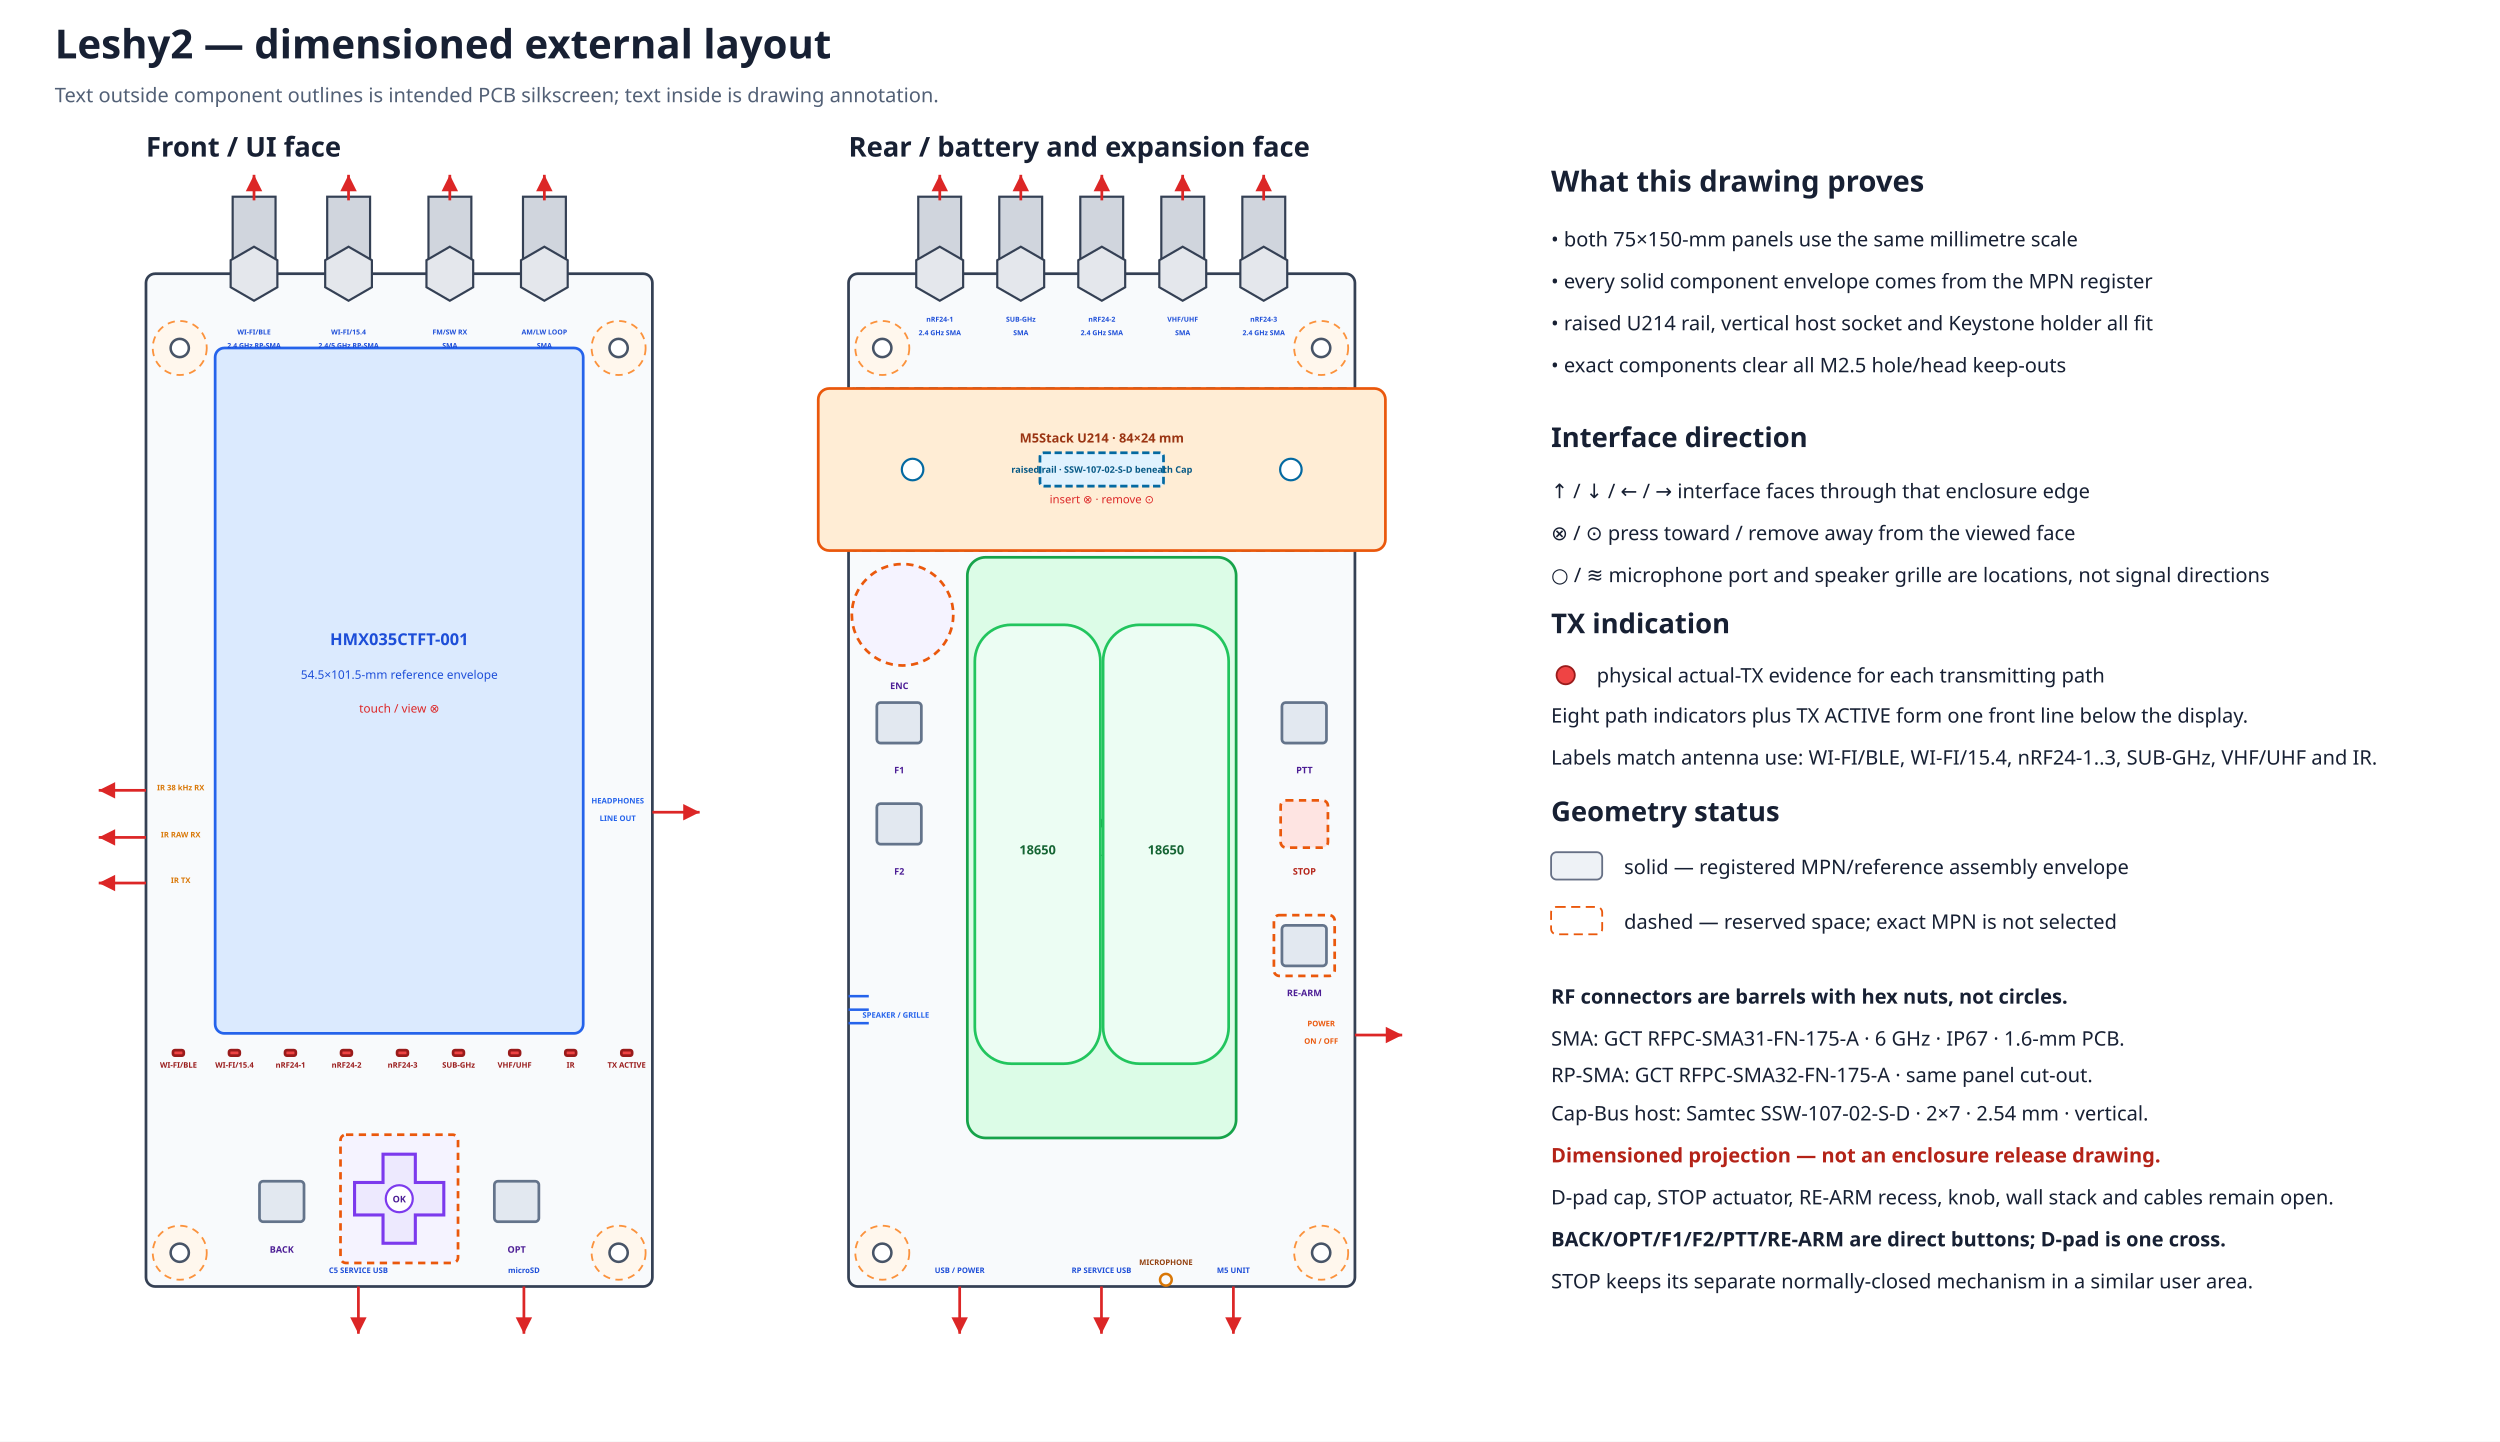
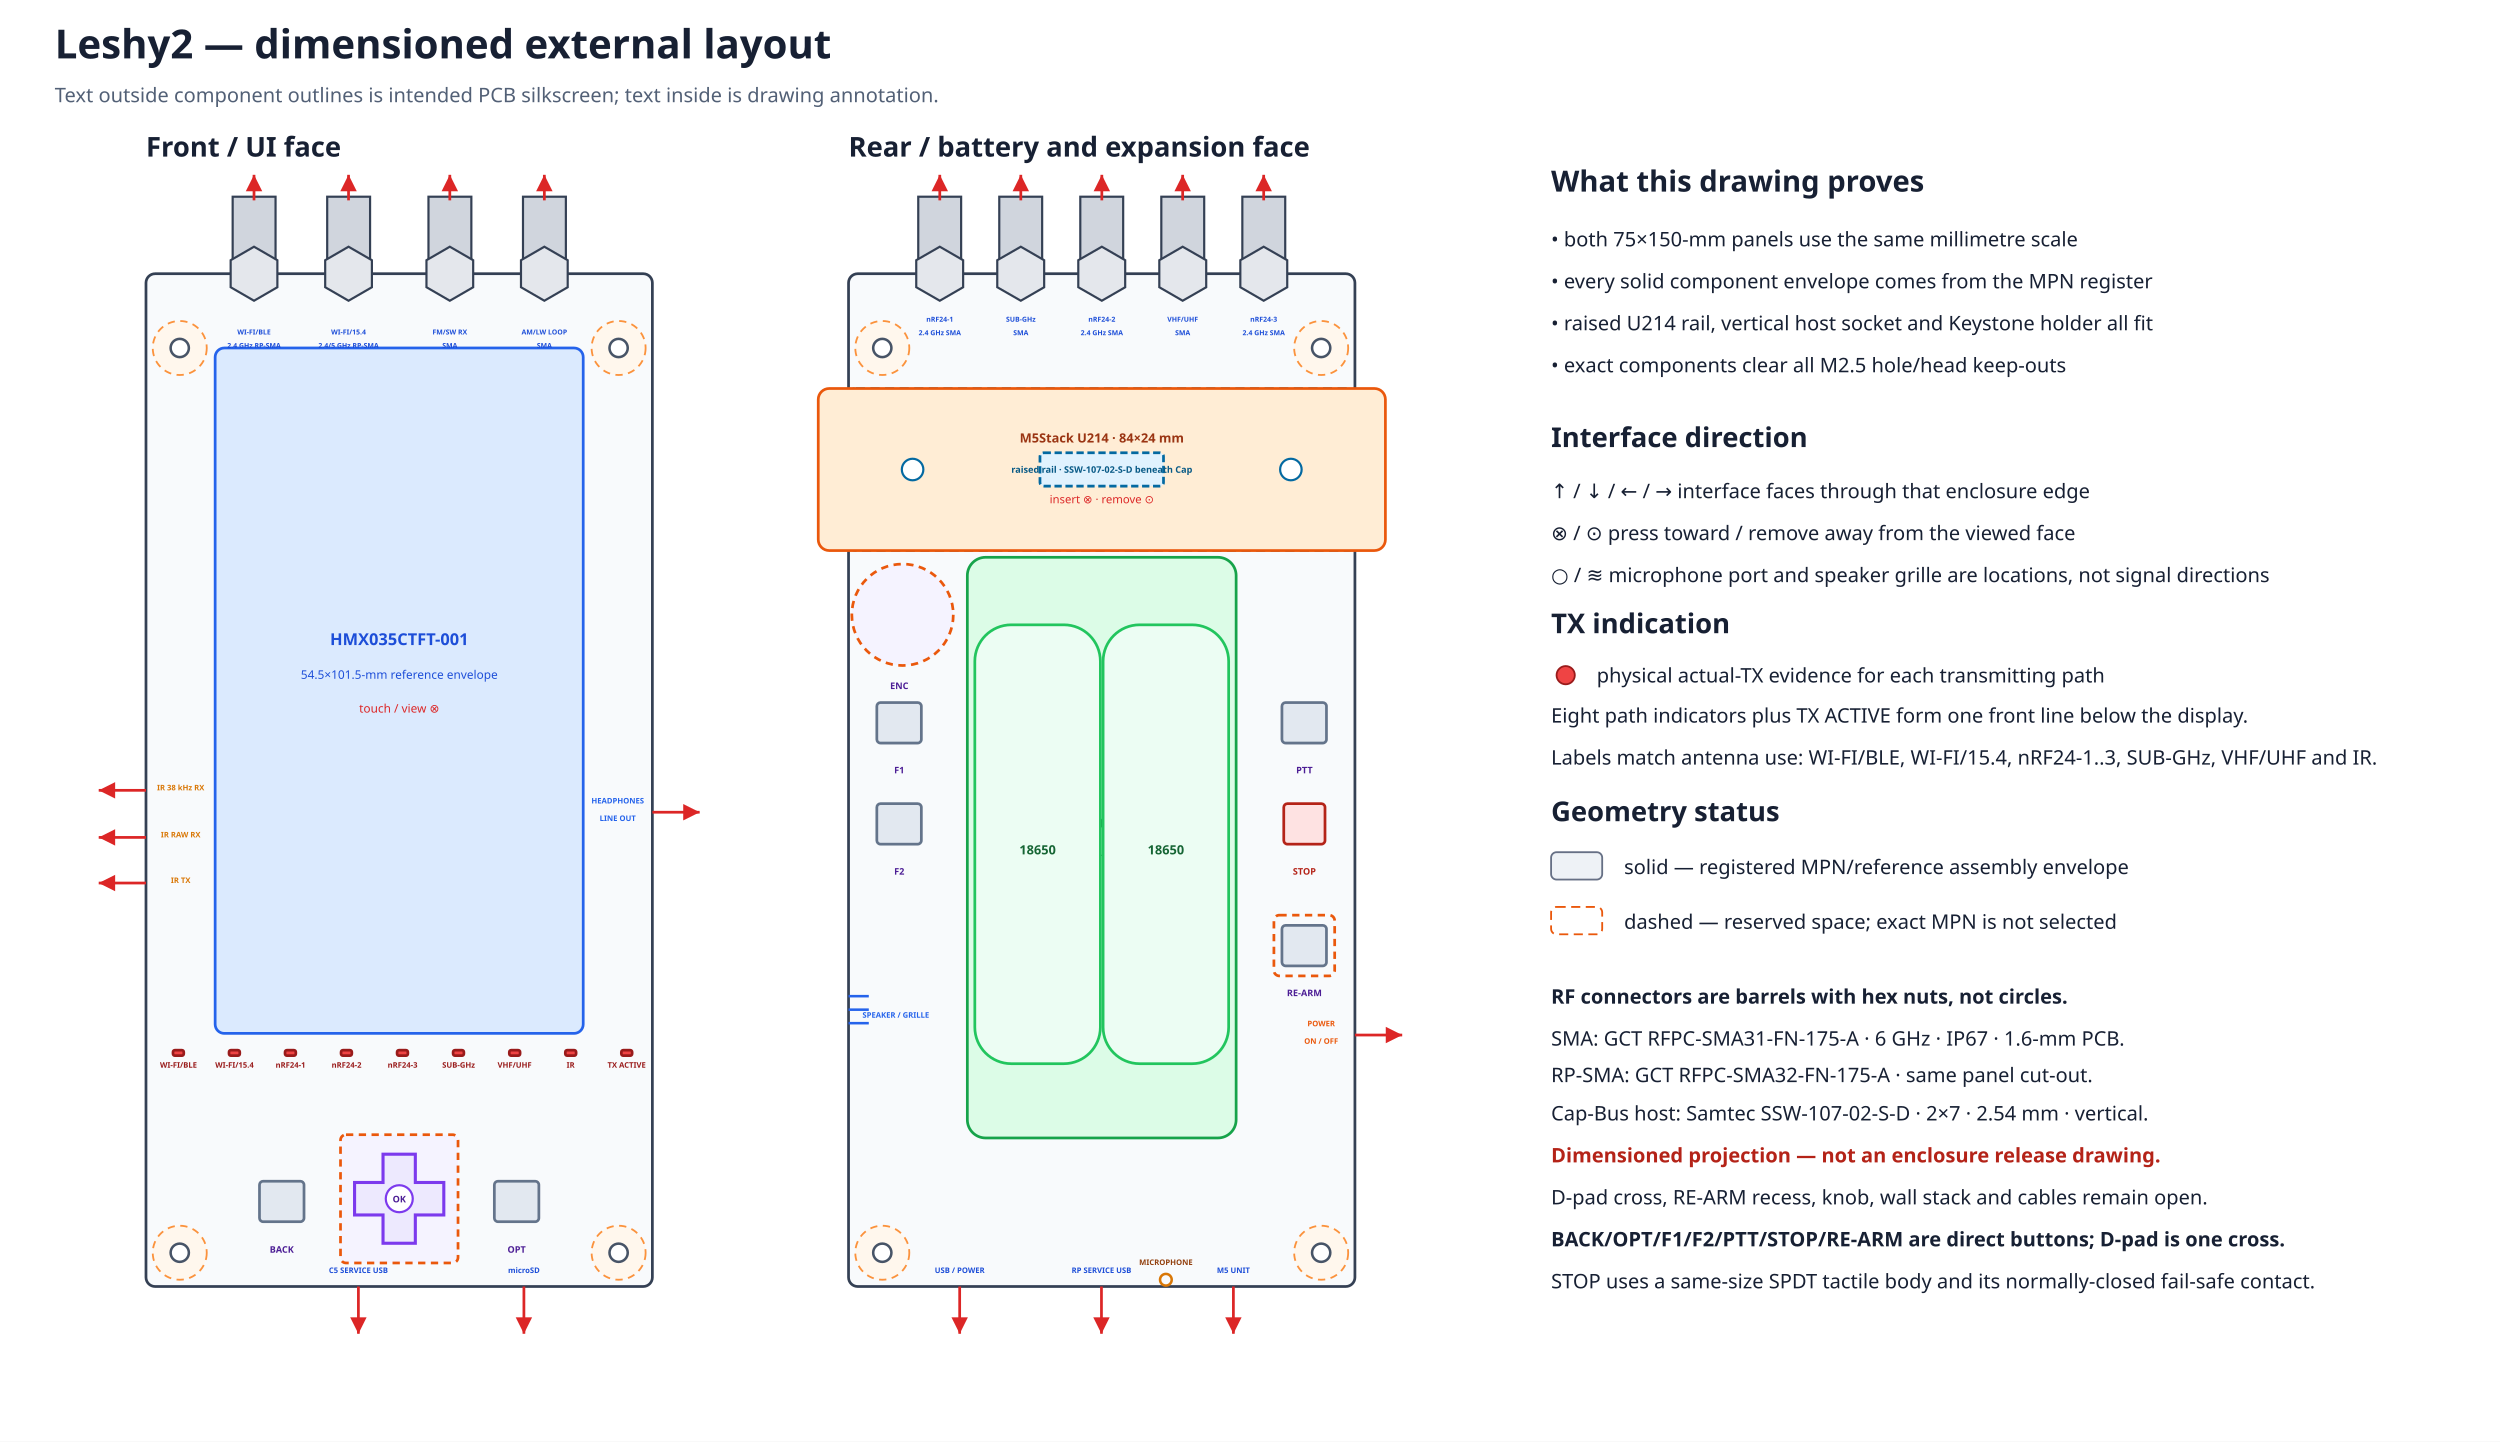
<svg xmlns="http://www.w3.org/2000/svg" width="1370" height="790" viewBox="0 0 1370 790">
  <defs>
    <marker id="arrow" markerWidth="8" markerHeight="8" refX="6" refY="3" orient="auto">
      <path d="M0,0 L6,3 L0,6 Z" fill="#dc2626" />
    </marker>
  </defs>
  <rect width="100%" height="100%" fill="#ffffff" />
  <text x="30.0" y="32.0" font-family="sans-serif" font-size="22" font-weight="bold" text-anchor="start" fill="#172033">Leshy2 — dimensioned external layout</text>
  <text x="30.0" y="56.0" font-family="sans-serif" font-size="11" font-weight="normal" text-anchor="start" fill="#526076">Text outside component outlines is intended PCB silkscreen; text inside is drawing annotation.</text>
  <text x="80.0" y="85.8" font-family="sans-serif" font-size="15" font-weight="bold" text-anchor="start" fill="#172033">Front / UI face</text>
  <rect x="80.0" y="150.0" width="277.5" height="555.0" rx="5" fill="#f8fafc" stroke="#344054" stroke-width="1.5" />
  <circle cx="98.5" cy="190.7" r="14.8" fill="#fff7ed" stroke="#fb923c" stroke-width="1" stroke-dasharray="4 3" />
  <circle cx="98.5" cy="190.7" r="5.0" fill="white" stroke="#475467" stroke-width="1.4" />
  <circle cx="339.0" cy="190.7" r="14.8" fill="#fff7ed" stroke="#fb923c" stroke-width="1" stroke-dasharray="4 3" />
  <circle cx="339.0" cy="190.7" r="5.0" fill="white" stroke="#475467" stroke-width="1.4" />
  <circle cx="98.5" cy="686.5" r="14.8" fill="#fff7ed" stroke="#fb923c" stroke-width="1" stroke-dasharray="4 3" />
  <circle cx="98.5" cy="686.5" r="5.0" fill="white" stroke="#475467" stroke-width="1.4" />
  <circle cx="339.0" cy="686.5" r="14.8" fill="#fff7ed" stroke="#fb923c" stroke-width="1" stroke-dasharray="4 3" />
  <circle cx="339.0" cy="686.5" r="5.0" fill="white" stroke="#475467" stroke-width="1.4" />
  <text x="465.0" y="85.8" font-family="sans-serif" font-size="15" font-weight="bold" text-anchor="start" fill="#172033">Rear / battery and expansion face</text>
  <rect x="465.0" y="150.0" width="277.5" height="555.0" rx="5" fill="#f8fafc" stroke="#344054" stroke-width="1.5" />
  <circle cx="483.5" cy="190.7" r="14.8" fill="#fff7ed" stroke="#fb923c" stroke-width="1" stroke-dasharray="4 3" />
  <circle cx="483.5" cy="190.7" r="5.0" fill="white" stroke="#475467" stroke-width="1.4" />
  <circle cx="724.0" cy="190.7" r="14.8" fill="#fff7ed" stroke="#fb923c" stroke-width="1" stroke-dasharray="4 3" />
  <circle cx="724.0" cy="190.7" r="5.0" fill="white" stroke="#475467" stroke-width="1.4" />
  <circle cx="483.5" cy="686.5" r="14.8" fill="#fff7ed" stroke="#fb923c" stroke-width="1" stroke-dasharray="4 3" />
  <circle cx="483.5" cy="686.5" r="5.0" fill="white" stroke="#475467" stroke-width="1.4" />
  <circle cx="724.0" cy="686.5" r="14.8" fill="#fff7ed" stroke="#fb923c" stroke-width="1" stroke-dasharray="4 3" />
  <circle cx="724.0" cy="686.5" r="5.0" fill="white" stroke="#475467" stroke-width="1.4" />
  <rect x="465.0" y="212.9" width="277.5" height="88.8" rx="4" fill="#f0f9ff" stroke="#0284c7" stroke-width="1.5" stroke-dasharray="5 3" />
  <rect x="448.4" y="212.9" width="310.8" height="88.8" rx="6" fill="#ffedd5" stroke="#ea580c" stroke-width="1.5" />
  <rect x="569.9" y="248.1" width="67.7" height="18.3" rx="2" fill="#e0f2fe" stroke="#0369a1" stroke-width="1.5" stroke-dasharray="4 2" />
  <circle cx="500.1" cy="257.3" r="5.9" fill="#ffffff" stroke="#0369a1" stroke-width="1.2" />
  <circle cx="707.4" cy="257.3" r="5.9" fill="#ffffff" stroke="#0369a1" stroke-width="1.2" />
  <text x="603.8" y="242.5" font-family="sans-serif" font-size="7.0" font-weight="bold" text-anchor="middle" fill="#9a3412">M5Stack U214 · 84×24 mm</text>
  <text x="603.8" y="259.1" font-family="sans-serif" font-size="5.0" font-weight="bold" text-anchor="middle" fill="#075985">raised rail · SSW-107-02-S-D beneath Cap</text>
  <text x="603.8" y="275.8" font-family="sans-serif" font-size="6.2" font-weight="normal" text-anchor="middle" fill="#dc2626">insert ⊗ · remove ⊙</text>
  <rect x="503.2" y="107.8" width="23.5" height="42.2" fill="#d0d5dd" stroke="#344054" stroke-width="1.2" />
  <polygon points="527.8,157.4 515.0,164.8 502.1,157.4 502.1,142.6 515.0,135.2 527.8,142.6" fill="#e4e7ec" stroke="#344054" stroke-width="1.2" />
  <path d="M515.0 109.8 V95.8" stroke="#dc2626" stroke-width="1.5" marker-end="url(#arrow)" />
  <text data-layer="pcb-silkscreen" x="515.0" y="176.3" font-family="sans-serif" font-size="3.8" font-weight="bold" text-anchor="middle" fill="#1d4ed8">nRF24-1</text>
  <text data-layer="pcb-silkscreen" x="515.0" y="183.7" font-family="sans-serif" font-size="3.8" font-weight="bold" text-anchor="middle" fill="#1d4ed8">2.4 GHz SMA</text>
  <rect x="547.6" y="107.8" width="23.5" height="42.2" fill="#d0d5dd" stroke="#344054" stroke-width="1.2" />
  <polygon points="572.2,157.4 559.4,164.8 546.5,157.4 546.5,142.6 559.4,135.2 572.2,142.6" fill="#e4e7ec" stroke="#344054" stroke-width="1.2" />
  <path d="M559.4 109.8 V95.8" stroke="#dc2626" stroke-width="1.5" marker-end="url(#arrow)" />
  <text data-layer="pcb-silkscreen" x="559.4" y="176.3" font-family="sans-serif" font-size="3.8" font-weight="bold" text-anchor="middle" fill="#1d4ed8">SUB-GHz</text>
  <text data-layer="pcb-silkscreen" x="559.4" y="183.7" font-family="sans-serif" font-size="3.8" font-weight="bold" text-anchor="middle" fill="#1d4ed8">SMA</text>
  <rect x="592.0" y="107.8" width="23.5" height="42.2" fill="#d0d5dd" stroke="#344054" stroke-width="1.2" />
  <polygon points="616.6,157.4 603.8,164.8 590.9,157.4 590.9,142.6 603.8,135.2 616.6,142.6" fill="#e4e7ec" stroke="#344054" stroke-width="1.2" />
  <path d="M603.8 109.8 V95.8" stroke="#dc2626" stroke-width="1.5" marker-end="url(#arrow)" />
  <text data-layer="pcb-silkscreen" x="603.8" y="176.3" font-family="sans-serif" font-size="3.8" font-weight="bold" text-anchor="middle" fill="#1d4ed8">nRF24-2</text>
  <text data-layer="pcb-silkscreen" x="603.8" y="183.7" font-family="sans-serif" font-size="3.8" font-weight="bold" text-anchor="middle" fill="#1d4ed8">2.4 GHz SMA</text>
  <rect x="636.4" y="107.8" width="23.5" height="42.2" fill="#d0d5dd" stroke="#344054" stroke-width="1.2" />
  <polygon points="661.0,157.4 648.1,164.8 635.3,157.4 635.3,142.6 648.1,135.2 661.0,142.6" fill="#e4e7ec" stroke="#344054" stroke-width="1.2" />
  <path d="M648.1 109.8 V95.8" stroke="#dc2626" stroke-width="1.5" marker-end="url(#arrow)" />
  <text data-layer="pcb-silkscreen" x="648.1" y="176.3" font-family="sans-serif" font-size="3.8" font-weight="bold" text-anchor="middle" fill="#1d4ed8">VHF/UHF</text>
  <text data-layer="pcb-silkscreen" x="648.1" y="183.7" font-family="sans-serif" font-size="3.8" font-weight="bold" text-anchor="middle" fill="#1d4ed8">SMA</text>
  <rect x="680.8" y="107.8" width="23.5" height="42.2" fill="#d0d5dd" stroke="#344054" stroke-width="1.2" />
  <polygon points="705.4,157.4 692.5,164.8 679.7,157.4 679.7,142.6 692.5,135.2 705.4,142.6" fill="#e4e7ec" stroke="#344054" stroke-width="1.2" />
  <path d="M692.5 109.8 V95.8" stroke="#dc2626" stroke-width="1.5" marker-end="url(#arrow)" />
  <text data-layer="pcb-silkscreen" x="692.5" y="176.3" font-family="sans-serif" font-size="3.8" font-weight="bold" text-anchor="middle" fill="#1d4ed8">nRF24-3</text>
  <text data-layer="pcb-silkscreen" x="692.5" y="183.7" font-family="sans-serif" font-size="3.8" font-weight="bold" text-anchor="middle" fill="#1d4ed8">2.4 GHz SMA</text>
  <rect x="117.9" y="190.7" width="201.7" height="375.6" rx="5" fill="#dbeafe" stroke="#2563eb" stroke-width="1.5" />
  <text x="218.8" y="353.5" font-family="sans-serif" font-size="9" font-weight="bold" text-anchor="middle" fill="#1d4ed8">HMX035CTFT-001</text>
  <text x="218.8" y="372.0" font-family="sans-serif" font-size="6.5" font-weight="normal" text-anchor="middle" fill="#1d4ed8">54.5×101.5-mm reference envelope</text>
  <text x="218.8" y="390.5" font-family="sans-serif" font-size="6.5" font-weight="normal" text-anchor="middle" fill="#dc2626">touch / view ⊗</text>
  <rect x="127.5" y="107.8" width="23.5" height="42.2" fill="#d0d5dd" stroke="#344054" stroke-width="1.2" />
  <polygon points="152.0,157.4 139.2,164.8 126.4,157.4 126.4,142.6 139.2,135.2 152.0,142.6" fill="#e4e7ec" stroke="#344054" stroke-width="1.2" />
  <path d="M139.2 109.8 V95.8" stroke="#dc2626" stroke-width="1.5" marker-end="url(#arrow)" />
  <text data-layer="pcb-silkscreen" x="139.2" y="183.3" font-family="sans-serif" font-size="3.8" font-weight="bold" text-anchor="middle" fill="#1d4ed8">WI-FI/BLE</text>
  <text data-layer="pcb-silkscreen" x="139.2" y="190.7" font-family="sans-serif" font-size="3.8" font-weight="bold" text-anchor="middle" fill="#1d4ed8">2.4 GHz RP-SMA</text>
  <rect x="179.3" y="107.8" width="23.5" height="42.2" fill="#d0d5dd" stroke="#344054" stroke-width="1.2" />
  <polygon points="203.8,157.4 191.0,164.8 178.2,157.4 178.2,142.6 191.0,135.2 203.8,142.6" fill="#e4e7ec" stroke="#344054" stroke-width="1.2" />
  <path d="M191.0 109.8 V95.8" stroke="#dc2626" stroke-width="1.5" marker-end="url(#arrow)" />
  <text data-layer="pcb-silkscreen" x="191.0" y="183.3" font-family="sans-serif" font-size="3.8" font-weight="bold" text-anchor="middle" fill="#1d4ed8">WI-FI/15.4</text>
  <text data-layer="pcb-silkscreen" x="191.0" y="190.7" font-family="sans-serif" font-size="3.8" font-weight="bold" text-anchor="middle" fill="#1d4ed8">2.4/5 GHz RP-SMA</text>
  <rect x="234.8" y="107.8" width="23.5" height="42.2" fill="#d0d5dd" stroke="#344054" stroke-width="1.2" />
  <polygon points="259.3,157.4 246.5,164.8 233.7,157.4 233.7,142.6 246.5,135.2 259.3,142.6" fill="#e4e7ec" stroke="#344054" stroke-width="1.2" />
  <path d="M246.5 109.8 V95.8" stroke="#dc2626" stroke-width="1.5" marker-end="url(#arrow)" />
  <text data-layer="pcb-silkscreen" x="246.5" y="183.3" font-family="sans-serif" font-size="3.8" font-weight="bold" text-anchor="middle" fill="#1d4ed8">FM/SW RX</text>
  <text data-layer="pcb-silkscreen" x="246.5" y="190.7" font-family="sans-serif" font-size="3.8" font-weight="bold" text-anchor="middle" fill="#1d4ed8">SMA</text>
  <rect x="286.6" y="107.8" width="23.5" height="42.2" fill="#d0d5dd" stroke="#344054" stroke-width="1.2" />
  <polygon points="311.1,157.4 298.3,164.8 285.5,157.4 285.5,142.6 298.3,135.2 311.1,142.6" fill="#e4e7ec" stroke="#344054" stroke-width="1.2" />
  <path d="M298.3 109.8 V95.8" stroke="#dc2626" stroke-width="1.5" marker-end="url(#arrow)" />
  <text data-layer="pcb-silkscreen" x="298.3" y="183.3" font-family="sans-serif" font-size="3.8" font-weight="bold" text-anchor="middle" fill="#1d4ed8">AM/LW LOOP</text>
  <text data-layer="pcb-silkscreen" x="298.3" y="190.7" font-family="sans-serif" font-size="3.8" font-weight="bold" text-anchor="middle" fill="#1d4ed8">SMA</text>
  <rect x="94.8" y="575.5" width="5.9" height="3.0" rx="1" fill="#ef4444" stroke="#991b1b" stroke-width="1.5" />
  <text data-layer="pcb-silkscreen" x="97.8" y="585.1" font-family="sans-serif" font-size="4.2" font-weight="bold" text-anchor="middle" fill="#991b1b">WI-FI/BLE</text>
  <rect x="125.5" y="575.5" width="5.9" height="3.0" rx="1" fill="#ef4444" stroke="#991b1b" stroke-width="1.5" />
  <text data-layer="pcb-silkscreen" x="128.5" y="585.1" font-family="sans-serif" font-size="4.2" font-weight="bold" text-anchor="middle" fill="#991b1b">WI-FI/15.4</text>
  <rect x="156.2" y="575.5" width="5.9" height="3.0" rx="1" fill="#ef4444" stroke="#991b1b" stroke-width="1.5" />
  <text data-layer="pcb-silkscreen" x="159.2" y="585.1" font-family="sans-serif" font-size="4.2" font-weight="bold" text-anchor="middle" fill="#991b1b">nRF24-1</text>
  <rect x="186.9" y="575.5" width="5.9" height="3.0" rx="1" fill="#ef4444" stroke="#991b1b" stroke-width="1.5" />
  <text data-layer="pcb-silkscreen" x="189.9" y="585.1" font-family="sans-serif" font-size="4.2" font-weight="bold" text-anchor="middle" fill="#991b1b">nRF24-2</text>
  <rect x="217.6" y="575.5" width="5.9" height="3.0" rx="1" fill="#ef4444" stroke="#991b1b" stroke-width="1.5" />
  <text data-layer="pcb-silkscreen" x="220.6" y="585.1" font-family="sans-serif" font-size="4.2" font-weight="bold" text-anchor="middle" fill="#991b1b">nRF24-3</text>
  <rect x="248.3" y="575.5" width="5.9" height="3.0" rx="1" fill="#ef4444" stroke="#991b1b" stroke-width="1.5" />
  <text data-layer="pcb-silkscreen" x="251.3" y="585.1" font-family="sans-serif" font-size="4.2" font-weight="bold" text-anchor="middle" fill="#991b1b">SUB-GHz</text>
  <rect x="279.1" y="575.5" width="5.9" height="3.0" rx="1" fill="#ef4444" stroke="#991b1b" stroke-width="1.5" />
  <text data-layer="pcb-silkscreen" x="282.0" y="585.1" font-family="sans-serif" font-size="4.2" font-weight="bold" text-anchor="middle" fill="#991b1b">VHF/UHF</text>
  <rect x="309.8" y="575.5" width="5.9" height="3.0" rx="1" fill="#ef4444" stroke="#991b1b" stroke-width="1.5" />
  <text data-layer="pcb-silkscreen" x="312.7" y="585.1" font-family="sans-serif" font-size="4.2" font-weight="bold" text-anchor="middle" fill="#991b1b">IR</text>
  <rect x="340.5" y="575.5" width="5.9" height="3.0" rx="1" fill="#ef4444" stroke="#991b1b" stroke-width="1.5" />
  <text data-layer="pcb-silkscreen" x="343.4" y="585.1" font-family="sans-serif" font-size="4.2" font-weight="bold" text-anchor="middle" fill="#991b1b">TX ACTIVE</text>
  <rect x="142.2" y="647.3" width="24.4" height="22.2" rx="2" fill="#e2e8f0" stroke="#64748b" stroke-width="1.5" data-instance="ui_switch_back" data-direct-press="true" />
  <rect x="270.9" y="647.3" width="24.4" height="22.2" rx="2" fill="#e2e8f0" stroke="#64748b" stroke-width="1.5" data-instance="ui_switch_opt" data-direct-press="true" />
  <rect x="186.6" y="621.8" width="64.4" height="70.3" rx="3" fill="#f5f3ff" stroke="#ea580c" stroke-width="1.5" stroke-dasharray="4 3" />
  <polygon points="209.9,632.5 227.6,632.5 227.6,648.0 243.2,648.0 243.2,665.8 227.6,665.8 227.6,681.3 209.9,681.3 209.9,665.8 194.3,665.8 194.3,648.0 209.9,648.0" fill="#ede9fe" stroke="#7c3aed" stroke-width="1.7" data-part="single-D-pad-cross" />
  <circle cx="218.8" cy="656.9" r="7.4" fill="#ffffff" stroke="#7c3aed" stroke-width="1.2" />
  <text x="218.8" y="658.9" font-family="sans-serif" font-size="5.0" font-weight="bold" text-anchor="middle" fill="#4c1d95">OK</text>
  <text data-layer="pcb-silkscreen" x="154.4" y="686.5" font-family="sans-serif" font-size="5.0" font-weight="bold" text-anchor="middle" fill="#4c1d95">BACK</text>
  <text data-layer="pcb-silkscreen" x="283.1" y="686.5" font-family="sans-serif" font-size="5.0" font-weight="bold" text-anchor="middle" fill="#4c1d95">OPT</text>
  <path d="M80.0 433.1 L54.1 433.1" stroke="#dc2626" stroke-width="1.5" marker-end="url(#arrow)" />
  <text data-layer="pcb-silkscreen" x="99.0" y="433.1" font-family="sans-serif" font-size="4.2" font-weight="bold" text-anchor="middle" fill="#d97706">IR 38 kHz RX</text>
  <path d="M80.0 458.9 L54.1 458.9" stroke="#dc2626" stroke-width="1.5" marker-end="url(#arrow)" />
  <text data-layer="pcb-silkscreen" x="99.0" y="458.9" font-family="sans-serif" font-size="4.2" font-weight="bold" text-anchor="middle" fill="#d97706">IR RAW RX</text>
  <path d="M80.0 483.9 L54.1 483.9" stroke="#dc2626" stroke-width="1.5" marker-end="url(#arrow)" />
  <text data-layer="pcb-silkscreen" x="99.0" y="483.9" font-family="sans-serif" font-size="4.2" font-weight="bold" text-anchor="middle" fill="#d97706">IR TX</text>
  <path d="M357.5 445.1 L383.4 445.1" stroke="#dc2626" stroke-width="1.5" marker-end="url(#arrow)" />
  <text data-layer="pcb-silkscreen" x="338.5" y="440.3" font-family="sans-serif" font-size="4.2" font-weight="bold" text-anchor="middle" fill="#2563eb">HEADPHONES</text>
  <text data-layer="pcb-silkscreen" x="338.5" y="449.9" font-family="sans-serif" font-size="4.2" font-weight="bold" text-anchor="middle" fill="#2563eb">LINE OUT</text>
  <path d="M196.4 705.0 L196.4 730.9" stroke="#dc2626" stroke-width="1.5" marker-end="url(#arrow)" />
  <text data-layer="pcb-silkscreen" x="196.4" y="697.6" font-family="sans-serif" font-size="4.2" font-weight="bold" text-anchor="middle" fill="#1d4ed8">C5 SERVICE USB</text>
  <path d="M287.1 705.0 L287.1 730.9" stroke="#dc2626" stroke-width="1.5" marker-end="url(#arrow)" />
  <text data-layer="pcb-silkscreen" x="287.1" y="697.6" font-family="sans-serif" font-size="4.2" font-weight="bold" text-anchor="middle" fill="#1d4ed8">microSD</text>
  <rect x="530.1" y="305.4" width="147.3" height="318.2" rx="10" fill="#dcfce7" stroke="#16a34a" stroke-width="1.5" />
  <text x="603.8" y="453.4" font-family="sans-serif" font-size="9" font-weight="bold" text-anchor="middle" fill="#166534">Keystone 1048P</text>
  <text x="603.8" y="471.9" font-family="sans-serif" font-size="6.5" font-weight="normal" text-anchor="middle" fill="#166534">86×39.8-mm rotated holder</text>
  <rect x="534.2" y="342.4" width="68.8" height="240.5" rx="20" fill="#ecfdf3" stroke="#22c55e" stroke-width="1.5" />
  <text x="568.6" y="468.2" font-family="sans-serif" font-size="7" font-weight="bold" text-anchor="middle" fill="#166534">18650</text>
  <rect x="604.5" y="342.4" width="68.8" height="240.5" rx="20" fill="#ecfdf3" stroke="#22c55e" stroke-width="1.5" />
  <text x="638.9" y="468.2" font-family="sans-serif" font-size="7" font-weight="bold" text-anchor="middle" fill="#166534">18650</text>
  <rect x="480.5" y="385.0" width="24.4" height="22.2" rx="2" fill="#e2e8f0" stroke="#64748b" stroke-width="1.5" data-instance="ui_switch_f1" data-direct-press="true" />
  <rect x="480.5" y="440.4" width="24.4" height="22.2" rx="2" fill="#e2e8f0" stroke="#64748b" stroke-width="1.5" data-instance="ui_switch_f2" data-direct-press="true" />
  <rect x="702.5" y="385.0" width="24.4" height="22.2" rx="2" fill="#e2e8f0" stroke="#64748b" stroke-width="1.5" data-instance="ptt_switch" data-direct-press="true" />
+   <rect x="703.5" y="440.4" width="22.6" height="22.2" rx="2" fill="#fee2e2" stroke="#b42318" stroke-width="1.5" data-instance="stop_switch" data-direct-press="true" />
  <rect x="702.5" y="507.1" width="24.4" height="22.2" rx="2" fill="#e2e8f0" stroke="#64748b" stroke-width="1.5" data-instance="rearm_switch" data-direct-press="true" />
  <circle cx="494.6" cy="336.9" r="27.8" fill="#f5f3ff" stroke="#ea580c" stroke-width="1.5" stroke-dasharray="4 3" data-part="encoder-knob-reserve" />
-   <rect x="701.8" y="438.6" width="25.9" height="25.9" rx="3" fill="#fee4e2" stroke="#ea580c" stroke-width="1.5" stroke-dasharray="4 3" />
  <rect x="698.1" y="501.5" width="33.3" height="33.3" rx="3" fill="none" stroke="#ea580c" stroke-width="1.5" stroke-dasharray="4 3" />
  <text data-layer="pcb-silkscreen" x="492.8" y="377.6" font-family="sans-serif" font-size="5.0" font-weight="bold" text-anchor="middle" fill="#4c1d95">ENC</text>
  <text data-layer="pcb-silkscreen" x="492.8" y="423.8" font-family="sans-serif" font-size="5.0" font-weight="bold" text-anchor="middle" fill="#4c1d95">F1</text>
  <text data-layer="pcb-silkscreen" x="492.8" y="479.3" font-family="sans-serif" font-size="5.0" font-weight="bold" text-anchor="middle" fill="#4c1d95">F2</text>
  <text data-layer="pcb-silkscreen" x="714.8" y="423.8" font-family="sans-serif" font-size="5.0" font-weight="bold" text-anchor="middle" fill="#4c1d95">PTT</text>
  <text data-layer="pcb-silkscreen" x="714.8" y="479.3" font-family="sans-serif" font-size="5.0" font-weight="bold" text-anchor="middle" fill="#b42318">STOP</text>
  <text data-layer="pcb-silkscreen" x="714.8" y="545.9" font-family="sans-serif" font-size="5.0" font-weight="bold" text-anchor="middle" fill="#4c1d95">RE-ARM</text>
  <path d="M742.5 567.2 L768.4 567.2" stroke="#dc2626" stroke-width="1.5" marker-end="url(#arrow)" />
  <text data-layer="pcb-silkscreen" x="724.0" y="562.4" font-family="sans-serif" font-size="4.2" font-weight="bold" text-anchor="middle" fill="#ea580c">POWER</text>
  <text data-layer="pcb-silkscreen" x="724.0" y="572.0" font-family="sans-serif" font-size="4.2" font-weight="bold" text-anchor="middle" fill="#ea580c">ON / OFF</text>
  <path d="M525.9 705.0 V730.9" stroke="#dc2626" stroke-width="1.5" marker-end="url(#arrow)" />
  <text data-layer="pcb-silkscreen" x="525.9" y="697.6" font-family="sans-serif" font-size="4.2" font-weight="bold" text-anchor="middle" fill="#1d4ed8">USB / POWER</text>
  <path d="M603.6 705.0 V730.9" stroke="#dc2626" stroke-width="1.5" marker-end="url(#arrow)" />
  <text data-layer="pcb-silkscreen" x="603.6" y="697.6" font-family="sans-serif" font-size="4.2" font-weight="bold" text-anchor="middle" fill="#1d4ed8">RP SERVICE USB</text>
  <path d="M675.9 705.0 V730.9" stroke="#dc2626" stroke-width="1.5" marker-end="url(#arrow)" />
  <text data-layer="pcb-silkscreen" x="675.9" y="697.6" font-family="sans-serif" font-size="4.2" font-weight="bold" text-anchor="middle" fill="#1d4ed8">M5 UNIT</text>
  <line x1="465.0" y1="545.9" x2="476.1" y2="545.9" stroke="#2563eb" stroke-width="1.4" />
  <line x1="465.0" y1="553.3" x2="476.1" y2="553.3" stroke="#2563eb" stroke-width="1.4" />
  <line x1="465.0" y1="560.7" x2="476.1" y2="560.7" stroke="#2563eb" stroke-width="1.4" />
  <text data-layer="pcb-silkscreen" x="490.9" y="557.7" font-family="sans-serif" font-size="4.2" font-weight="bold" text-anchor="middle" fill="#2563eb">SPEAKER / GRILLE</text>
  <circle cx="638.9" cy="701.3" r="3.2" fill="none" stroke="#d97706" stroke-width="1.4" data-interface-kind="acoustic-opening" />
  <text data-layer="pcb-silkscreen" x="638.9" y="693.2" font-family="sans-serif" font-size="4.2" font-weight="bold" text-anchor="middle" fill="#92400e">MICROPHONE</text>
  <text x="850.0" y="105.0" font-family="sans-serif" font-size="16" font-weight="bold" text-anchor="start" fill="#172033">What this drawing proves</text>
  <text x="850.0" y="135.0" font-family="sans-serif" font-size="11" font-weight="normal" text-anchor="start" fill="#172033">• both 75×150-mm panels use the same millimetre scale</text>
  <text x="850.0" y="158.0" font-family="sans-serif" font-size="11" font-weight="normal" text-anchor="start" fill="#172033">• every solid component envelope comes from the MPN register</text>
  <text x="850.0" y="181.0" font-family="sans-serif" font-size="11" font-weight="normal" text-anchor="start" fill="#172033">• raised U214 rail, vertical host socket and Keystone holder all fit</text>
  <text x="850.0" y="204.0" font-family="sans-serif" font-size="11" font-weight="normal" text-anchor="start" fill="#172033">• exact components clear all M2.5 hole/head keep-outs</text>
  <text x="850.0" y="245.0" font-family="sans-serif" font-size="15" font-weight="bold" text-anchor="start" fill="#172033">Interface direction</text>
  <text x="850.0" y="273.0" font-family="sans-serif" font-size="11" font-weight="normal" text-anchor="start" fill="#172033">↑ / ↓ / ← / →  interface faces through that enclosure edge</text>
  <text x="850.0" y="296.0" font-family="sans-serif" font-size="11" font-weight="normal" text-anchor="start" fill="#172033">⊗ / ⊙  press toward / remove away from the viewed face</text>
  <text x="850.0" y="319.0" font-family="sans-serif" font-size="11" font-weight="normal" text-anchor="start" fill="#172033">○ / ≋  microphone port and speaker grille are locations, not signal directions</text>
  <text x="850.0" y="347.0" font-family="sans-serif" font-size="15" font-weight="bold" text-anchor="start" fill="#172033">TX indication</text>
  <circle cx="858" cy="370" r="5" fill="#ef4444" stroke="#991b1b" />
  <text x="875.0" y="374.0" font-family="sans-serif" font-size="11" font-weight="normal" text-anchor="start" fill="#172033">physical actual-TX evidence for each transmitting path</text>
  <text x="850.0" y="396.0" font-family="sans-serif" font-size="11" font-weight="normal" text-anchor="start" fill="#172033">Eight path indicators plus TX ACTIVE form one front line below the display.</text>
  <text x="850.0" y="419.0" font-family="sans-serif" font-size="11" font-weight="normal" text-anchor="start" fill="#172033">Labels match antenna use: WI-FI/BLE, WI-FI/15.4, nRF24-1..3, SUB-GHz, VHF/UHF and IR.</text>
  <text x="850.0" y="450.0" font-family="sans-serif" font-size="15" font-weight="bold" text-anchor="start" fill="#172033">Geometry status</text>
  <rect x="850" y="467" width="28" height="15" rx="3" fill="#eef2f6" stroke="#667085" />
  <text x="890.0" y="479.0" font-family="sans-serif" font-size="11" font-weight="normal" text-anchor="start" fill="#172033">solid — registered MPN/reference assembly envelope</text>
  <rect x="850" y="497" width="28" height="15" rx="3" fill="none" stroke="#ea580c" stroke-dasharray="5 3" />
  <text x="890.0" y="509.0" font-family="sans-serif" font-size="11" font-weight="normal" text-anchor="start" fill="#172033">dashed — reserved space; exact MPN is not selected</text>
  <text x="850.0" y="550.0" font-family="sans-serif" font-size="11" font-weight="bold" text-anchor="start" fill="#172033">RF connectors are barrels with hex nuts, not circles.</text>
  <text x="850.0" y="573.0" font-family="sans-serif" font-size="11" font-weight="normal" text-anchor="start" fill="#172033">SMA: GCT RFPC-SMA31-FN-175-A · 6 GHz · IP67 · 1.6-mm PCB.</text>
  <text x="850.0" y="593.0" font-family="sans-serif" font-size="11" font-weight="normal" text-anchor="start" fill="#172033">RP-SMA: GCT RFPC-SMA32-FN-175-A · same panel cut-out.</text>
  <text x="850.0" y="614.0" font-family="sans-serif" font-size="11" font-weight="normal" text-anchor="start" fill="#172033">Cap-Bus host: Samtec SSW-107-02-S-D · 2×7 · 2.54 mm · vertical.</text>
  <text x="850.0" y="637.0" font-family="sans-serif" font-size="11" font-weight="bold" text-anchor="start" fill="#b42318">Dimensioned projection — not an enclosure release drawing.</text>
-   <text x="850.0" y="660.0" font-family="sans-serif" font-size="11" font-weight="normal" text-anchor="start" fill="#172033">D-pad cap, STOP actuator, RE-ARM recess, knob, wall stack and cables remain open.</text>
-   <text x="850.0" y="683.0" font-family="sans-serif" font-size="11" font-weight="bold" text-anchor="start" fill="#172033">BACK/OPT/F1/F2/PTT/RE-ARM are direct buttons; D-pad is one cross.</text>
-   <text x="850.0" y="706.0" font-family="sans-serif" font-size="11" font-weight="normal" text-anchor="start" fill="#172033">STOP keeps its separate normally-closed mechanism in a similar user area.</text>
+   <text x="850.0" y="660.0" font-family="sans-serif" font-size="11" font-weight="normal" text-anchor="start" fill="#172033">D-pad cross, RE-ARM recess, knob, wall stack and cables remain open.</text>
+   <text x="850.0" y="683.0" font-family="sans-serif" font-size="11" font-weight="bold" text-anchor="start" fill="#172033">BACK/OPT/F1/F2/PTT/STOP/RE-ARM are direct buttons; D-pad is one cross.</text>
+   <text x="850.0" y="706.0" font-family="sans-serif" font-size="11" font-weight="normal" text-anchor="start" fill="#172033">STOP uses a same-size SPDT tactile body and its normally-closed fail-safe contact.</text>
</svg>
